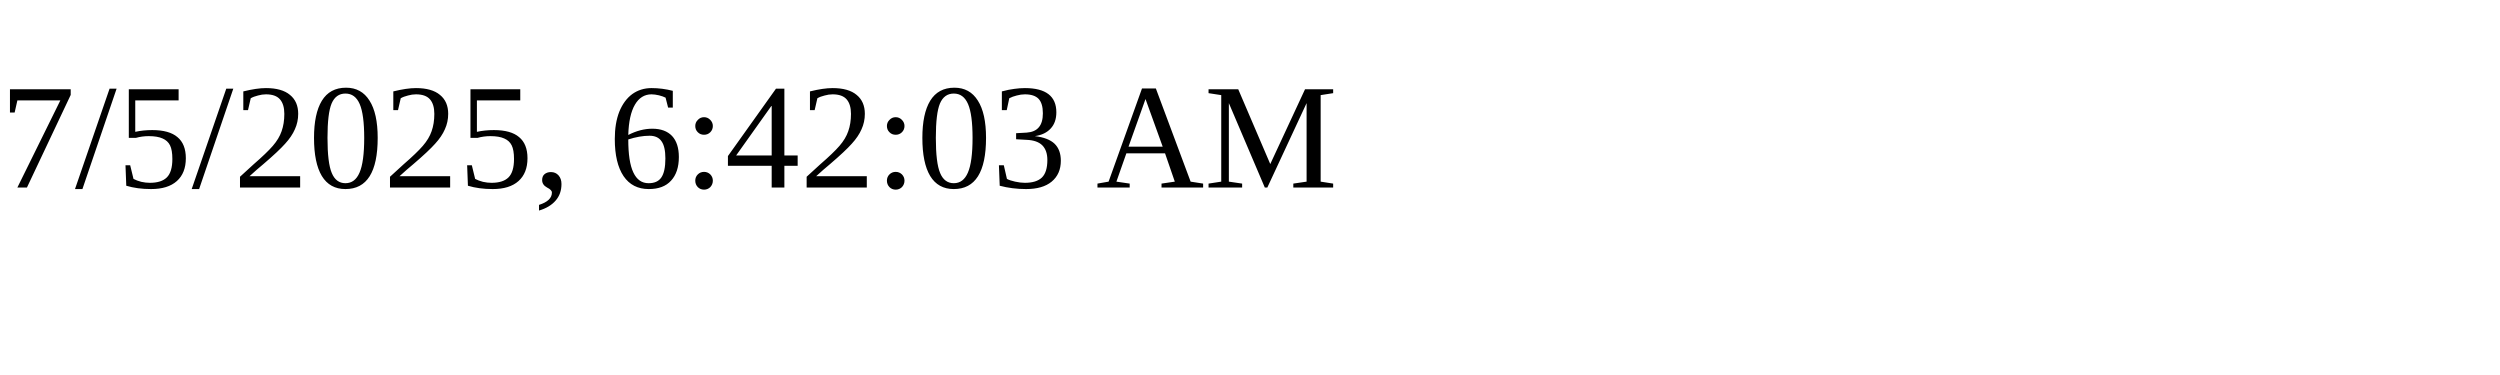
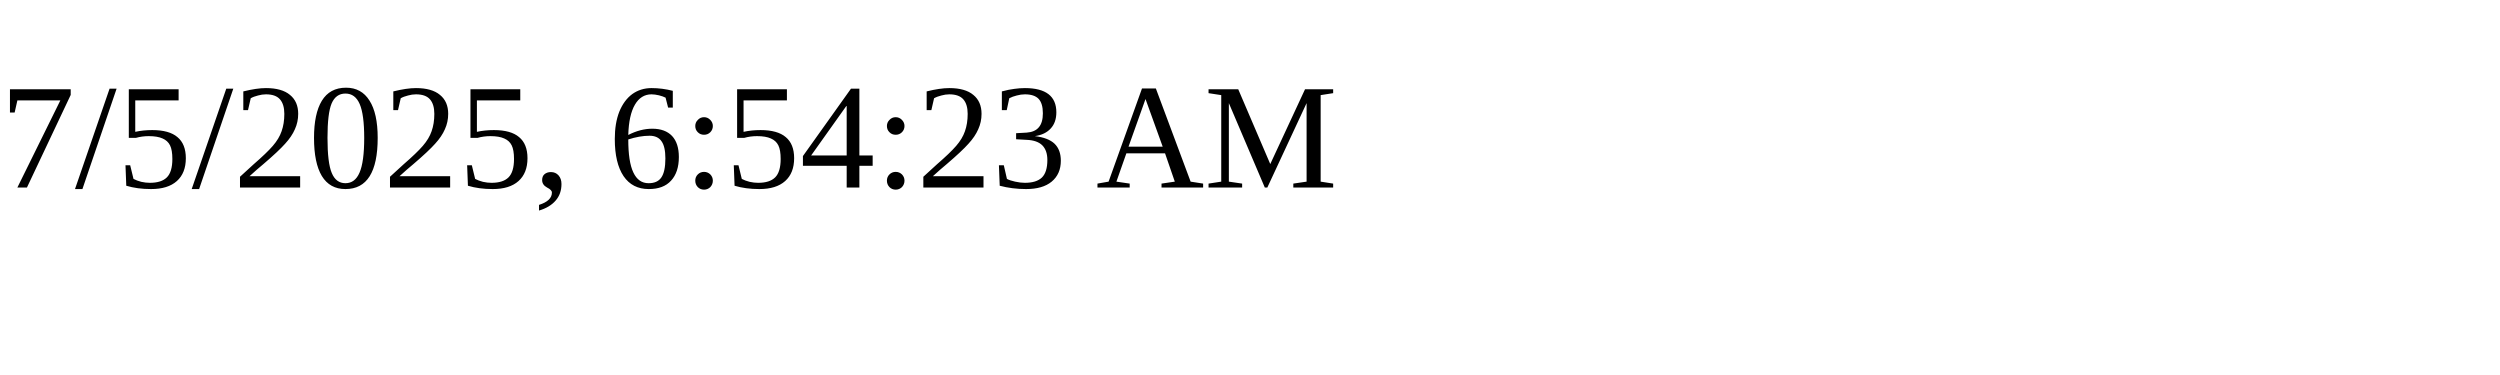
<svg xmlns="http://www.w3.org/2000/svg" height="30" width="200">
-   <text x="0" y="15">7/5/2025, 6:42:03 AM</text>
+   <text x="0" y="15">7/5/2025, 6:54:23 AM</text>
</svg>
